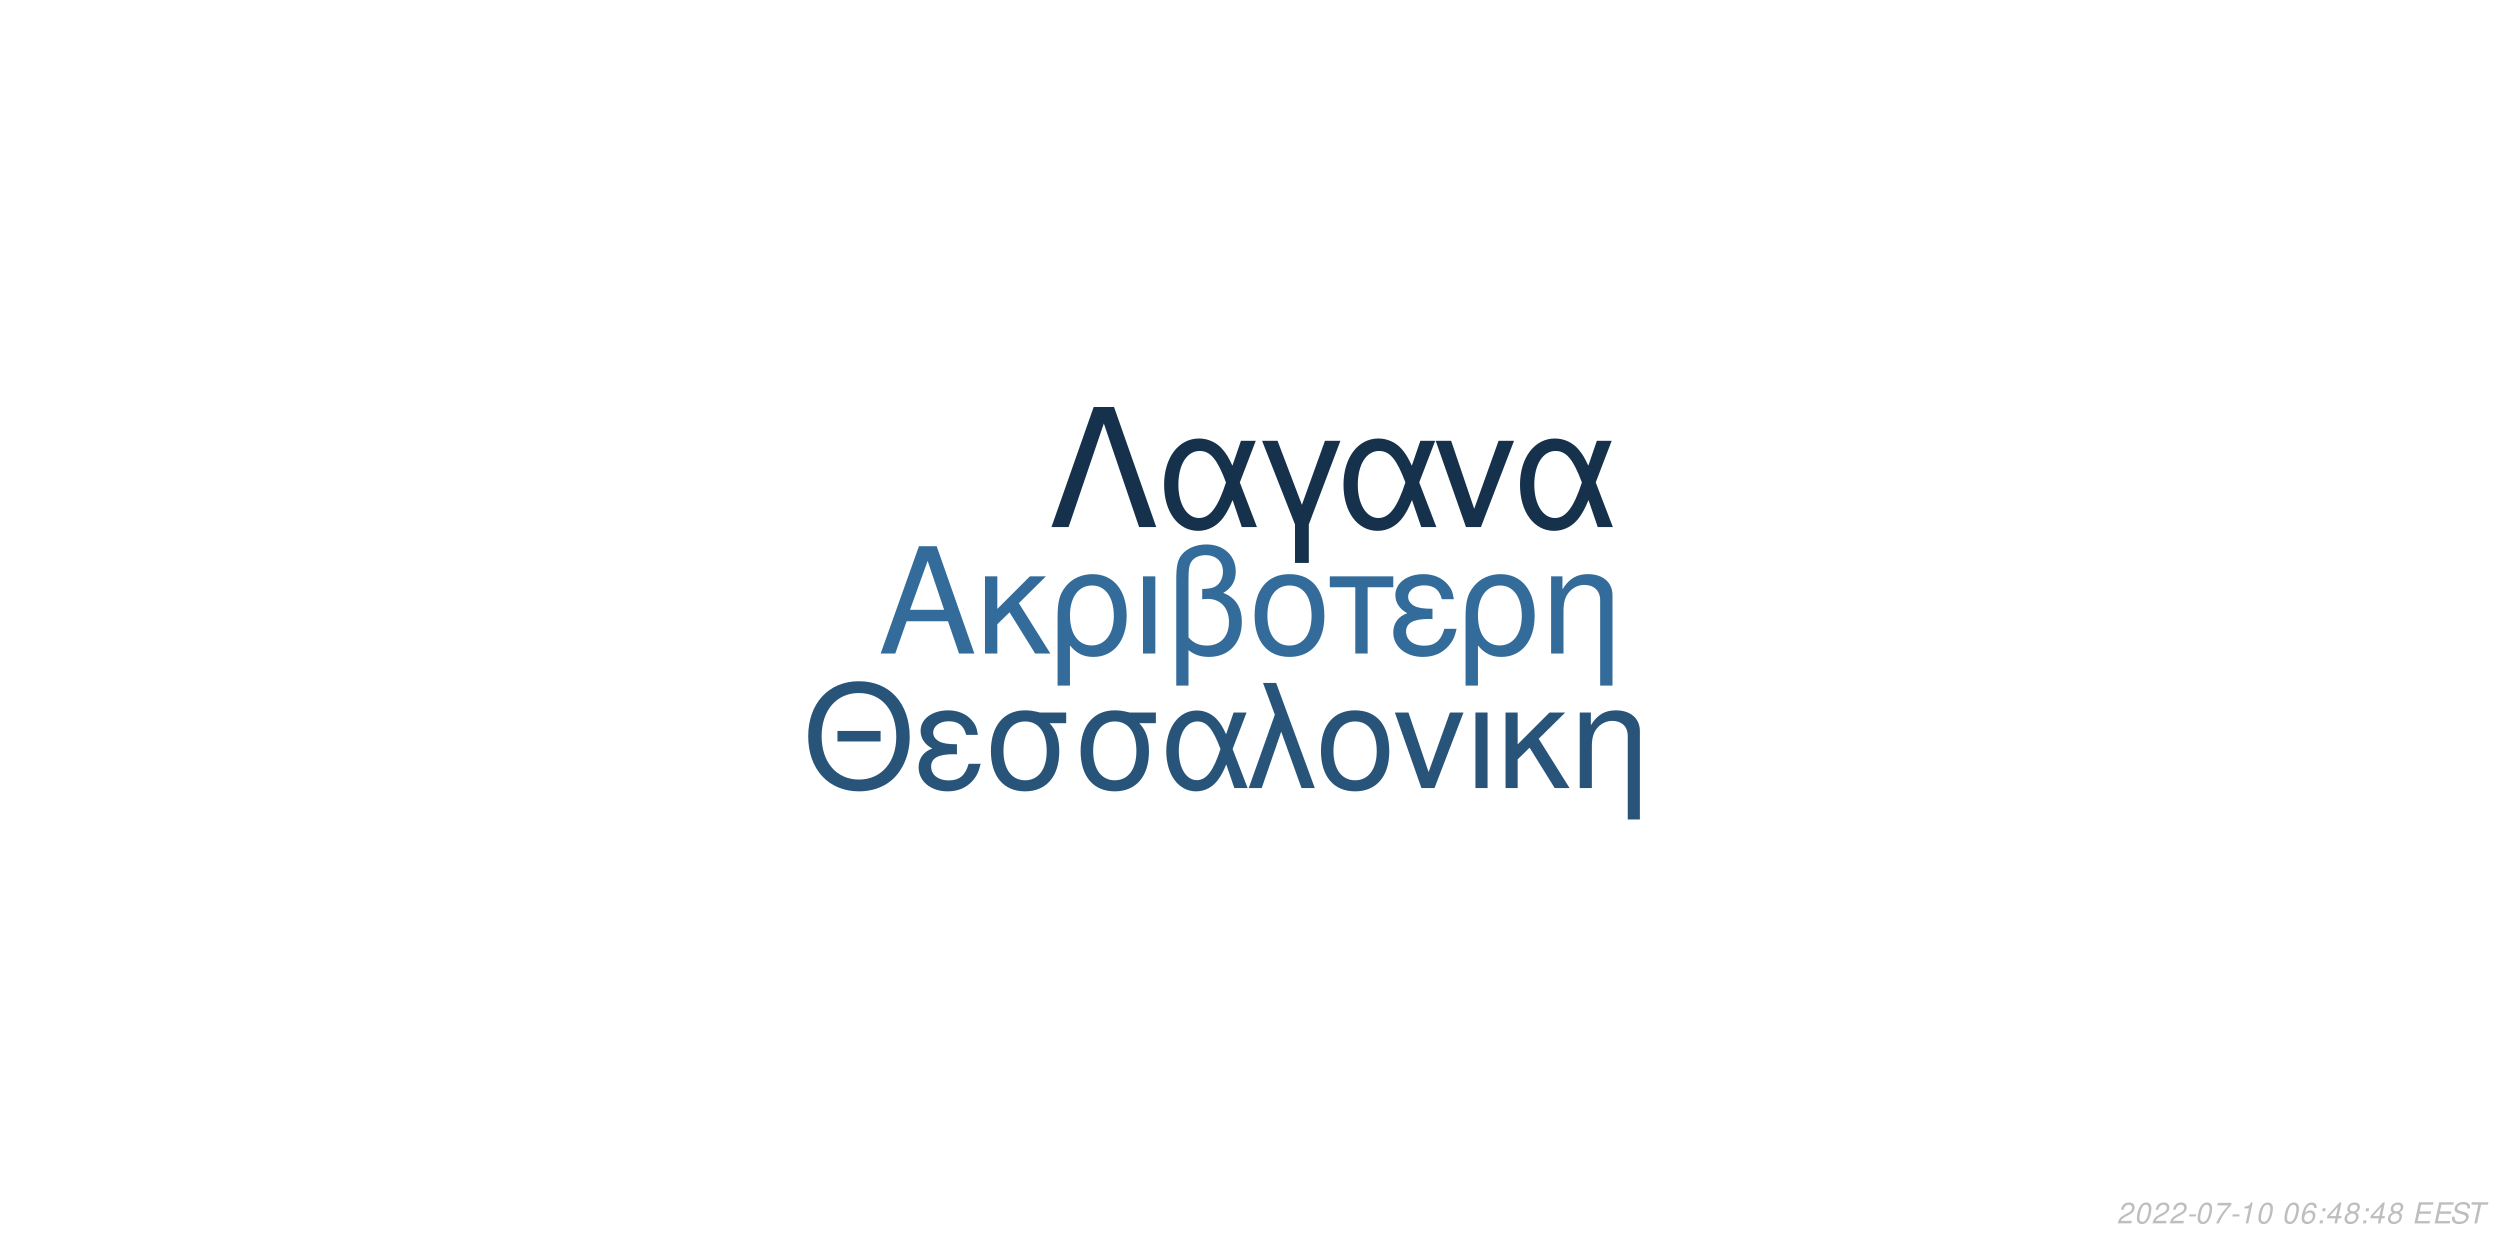
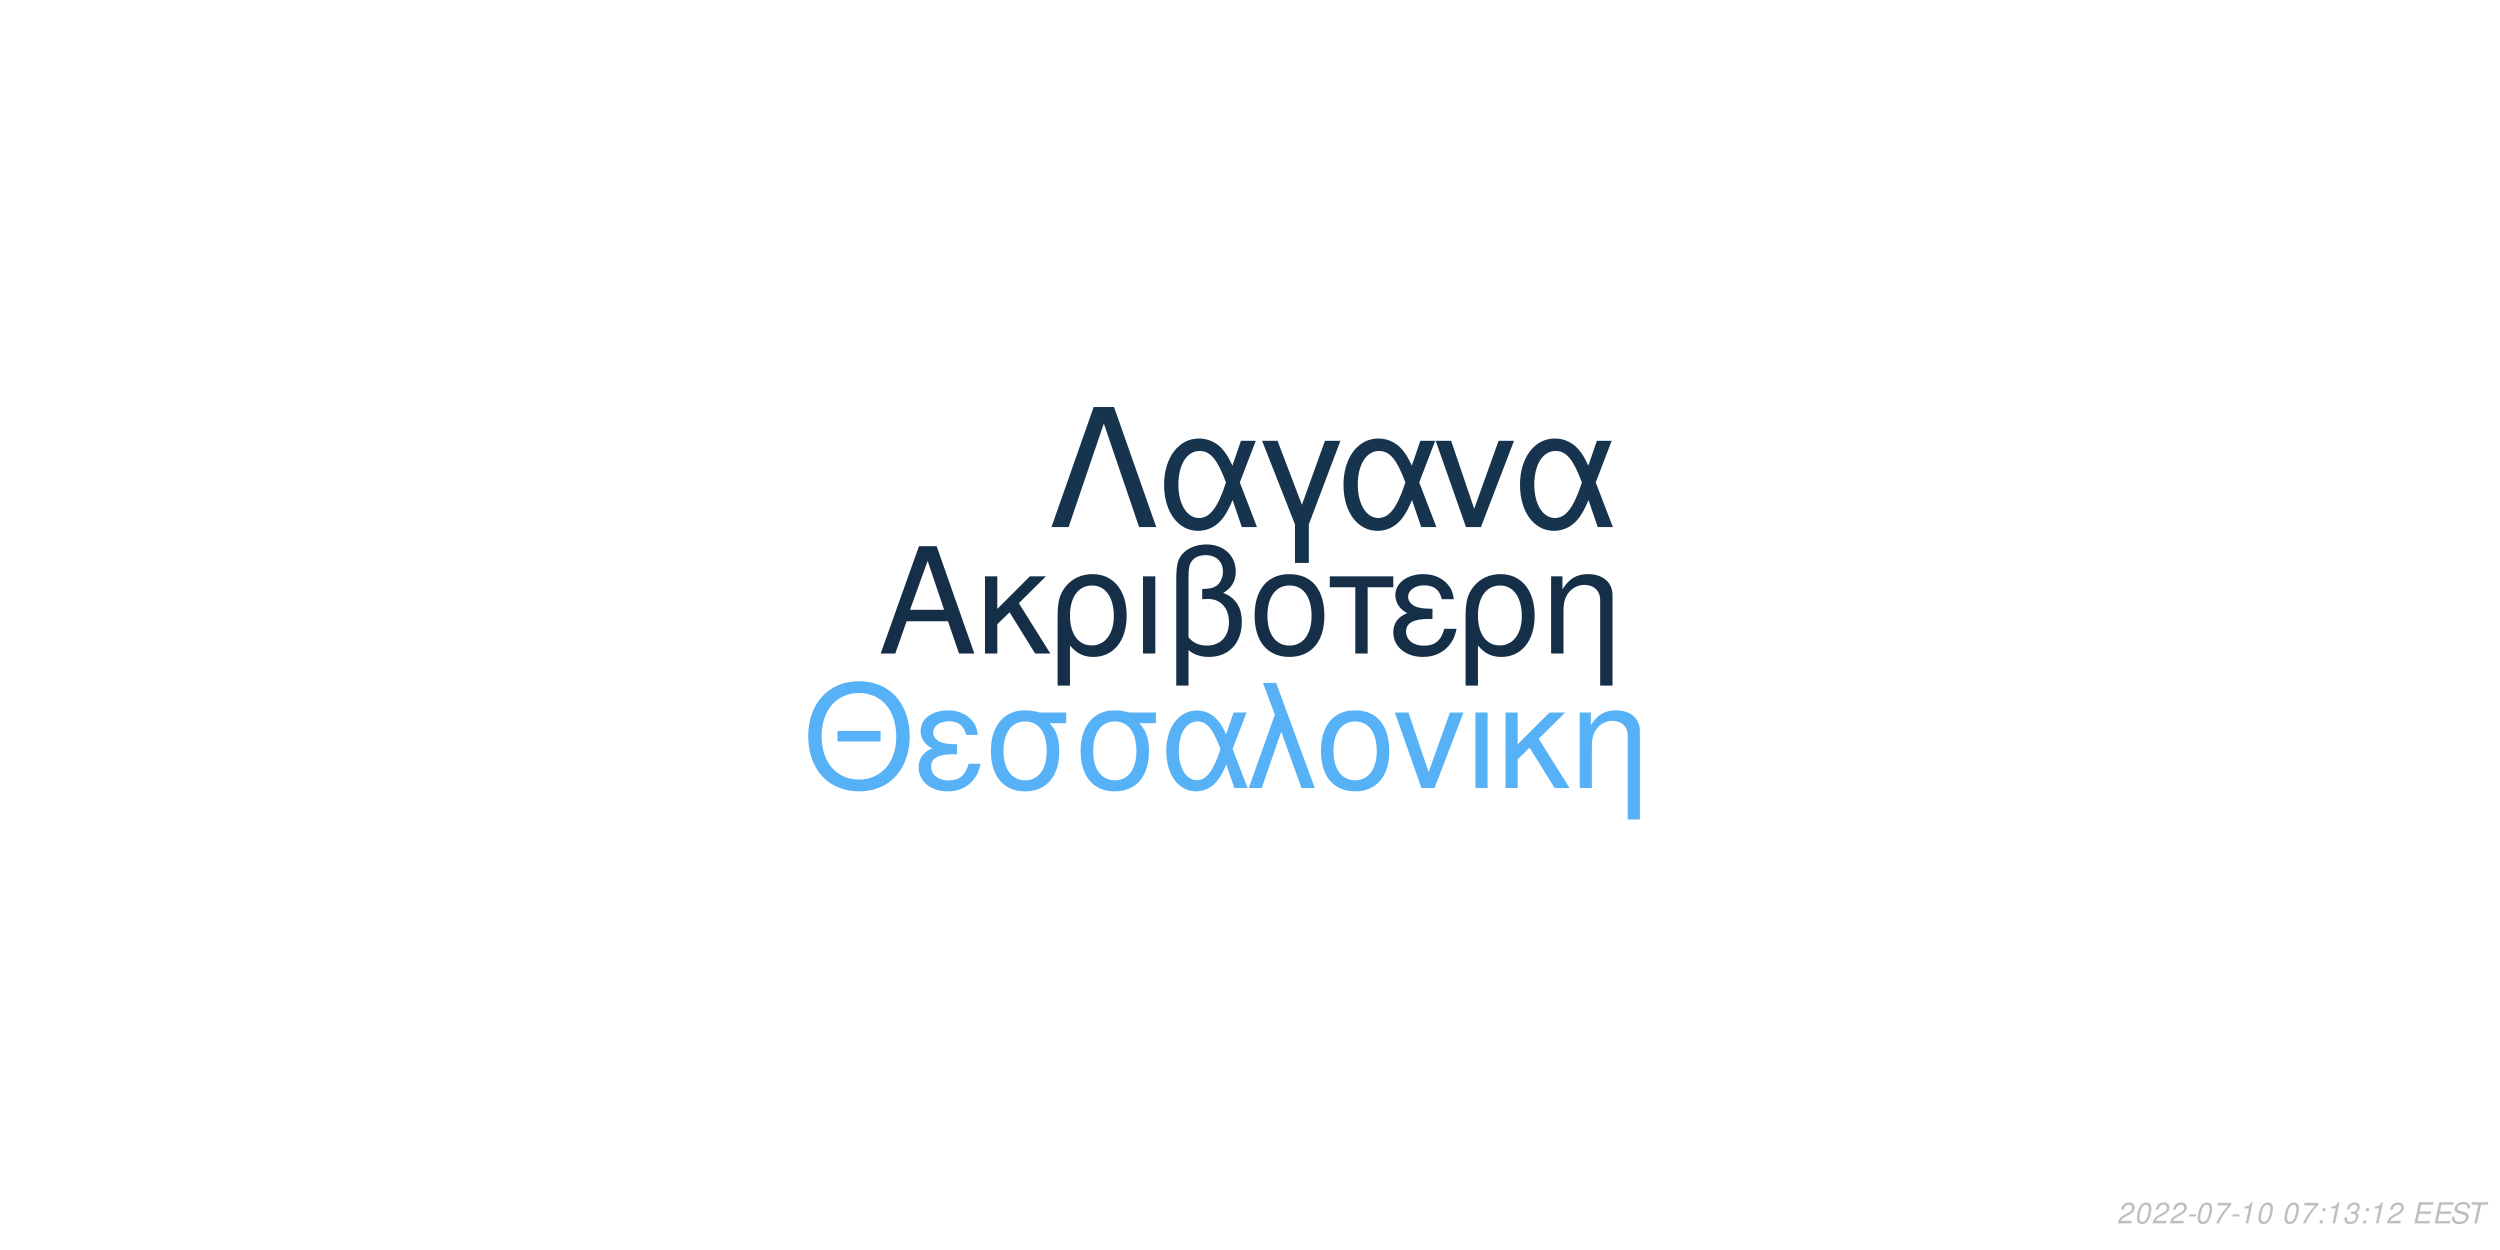
<svg xmlns="http://www.w3.org/2000/svg" xmlns:xlink="http://www.w3.org/1999/xlink" width="864pt" height="432pt" viewBox="0 0 864 432" version="1.1">
  <defs>
    <g>
      <symbol overflow="visible" id="glyph0-0">
        <path style="stroke:none;" d="" />
      </symbol>
      <symbol overflow="visible" id="glyph0-1">
        <path style="stroke:none;" d="M 24.125 -11.141 L 27.938 0 L 33.234 0 L 20.203 -37.094 L 14.094 -37.094 L 0.859 0 L 5.906 0 L 9.828 -11.141 Z M 22.797 -15.109 L 11 -15.109 L 17.094 -32.016 Z M 22.797 -15.109 " />
      </symbol>
      <symbol overflow="visible" id="glyph0-2">
        <path style="stroke:none;" d="M 7.172 -15.422 L 7.172 -26.672 L 2.906 -26.672 L 2.906 0 L 7.172 0 L 7.172 -10.125 L 11.406 -14.25 L 20.25 0 L 25.5 0 L 14.609 -17.406 L 23.969 -26.672 L 18.422 -26.672 Z M 7.172 -15.422 " />
      </symbol>
      <symbol overflow="visible" id="glyph0-3">
        <path style="stroke:none;" d="M 3 11.094 L 7.281 11.094 L 7.281 -2.797 C 9.516 -0.047 11.953 1.172 15.375 1.172 C 22.344 1.172 26.875 -4.422 26.875 -13.031 C 26.875 -21.891 22.297 -27.438 15.062 -27.438 C 11.297 -27.438 7.984 -25.906 5.797 -23.156 C 3.672 -20.516 3 -17.969 3 -12.359 Z M 14.906 -23.516 C 19.547 -23.516 22.438 -19.438 22.438 -12.922 C 22.438 -6.812 19.391 -2.797 14.812 -2.797 C 10.172 -2.797 7.281 -6.766 7.281 -13.125 C 7.281 -19.484 10.234 -23.516 14.906 -23.516 Z M 14.906 -23.516 " />
      </symbol>
      <symbol overflow="visible" id="glyph0-4">
        <path style="stroke:none;" d="M 3.516 0 L 7.781 0 L 7.781 -26.672 L 3.516 -26.672 Z M 3.516 0 " />
      </symbol>
      <symbol overflow="visible" id="glyph0-5">
        <path style="stroke:none;" d="M 4.016 11.094 L 8.25 11.094 L 8.25 -1.172 C 10.172 0.406 12.422 1.172 15.312 1.172 C 22.188 1.172 26.672 -3.609 26.672 -10.891 C 26.672 -15.984 24.578 -19.234 20.25 -20.969 C 23.109 -22.547 24.578 -25.031 24.578 -28.344 C 24.578 -33.844 20.406 -37.703 14.453 -37.703 C 10.938 -37.703 7.734 -36.391 6 -34.25 C 4.484 -32.422 4.016 -30.328 4.016 -25.391 Z M 8.25 -25.656 C 8.25 -29.359 8.5 -30.844 9.469 -32.062 C 10.375 -33.281 12.156 -34 14.094 -34 C 17.812 -34 20.156 -31.812 20.156 -28.297 C 20.156 -25.953 18.984 -23.812 17.297 -23.047 C 16.281 -22.547 15.469 -22.438 12.984 -22.297 L 12.984 -18.781 C 13.734 -18.828 14.344 -18.875 14.969 -18.875 C 19.344 -18.875 22.234 -15.719 22.234 -10.891 C 22.234 -5.906 19.281 -2.75 14.656 -2.75 C 11.953 -2.75 9.922 -3.609 8.25 -5.594 Z M 8.25 -25.656 " />
      </symbol>
      <symbol overflow="visible" id="glyph0-6">
        <path style="stroke:none;" d="M 14.094 -27.438 C 6.562 -27.438 2.094 -22.094 2.094 -13.125 C 2.094 -4.125 6.562 1.172 14.141 1.172 C 21.672 1.172 26.203 -4.172 26.203 -12.922 C 26.203 -22.188 21.828 -27.438 14.094 -27.438 Z M 14.141 -23.516 C 18.938 -23.516 21.781 -19.594 21.781 -12.984 C 21.781 -6.672 18.828 -2.75 14.141 -2.75 C 9.422 -2.75 6.516 -6.672 6.516 -13.125 C 6.516 -19.594 9.422 -23.516 14.141 -23.516 Z M 14.141 -23.516 " />
      </symbol>
      <symbol overflow="visible" id="glyph0-7">
        <path style="stroke:none;" d="M 7.891 0 L 12.156 0 L 12.156 -22.906 L 21.016 -22.906 L 21.016 -26.672 L -0.922 -26.672 L -0.922 -22.906 L 7.891 -22.906 Z M 7.891 0 " />
      </symbol>
      <symbol overflow="visible" id="glyph0-8">
        <path style="stroke:none;" d="M 14.562 -15.469 C 11.344 -15.469 9.562 -15.781 8.297 -16.438 C 6.922 -17.203 6.156 -18.328 6.156 -19.547 C 6.156 -21.891 8.453 -23.562 11.656 -23.562 C 15.062 -23.562 16.953 -22.094 17.812 -18.781 L 21.938 -18.781 C 21.578 -21.266 21.062 -22.5 19.797 -23.922 C 17.812 -26.203 14.906 -27.438 11.453 -27.438 C 5.797 -27.438 1.734 -24.375 1.734 -20.203 C 1.734 -17.609 3.156 -15.375 5.859 -13.938 C 2.797 -12.875 1.016 -10.484 1.016 -7.328 C 1.016 -2.391 5.297 1.172 11.25 1.172 C 14.969 1.172 17.906 -0.109 20.156 -2.641 C 21.578 -4.328 22.297 -5.797 22.906 -8.547 L 18.672 -8.547 C 17.5 -4.422 15.422 -2.703 11.609 -2.703 C 7.938 -2.703 5.438 -4.688 5.438 -7.578 C 5.438 -10.578 7.938 -11.953 13.484 -11.953 C 13.641 -11.953 14.094 -11.953 14.562 -11.906 Z M 14.562 -15.469 " />
      </symbol>
      <symbol overflow="visible" id="glyph0-9">
        <path style="stroke:none;" d="M 3.562 -26.672 L 3.562 0 L 7.844 0 L 7.844 -14.703 C 7.844 -17.906 8.5 -19.891 10.031 -21.531 C 11.406 -22.953 13.188 -23.719 15.062 -23.719 C 18.375 -23.719 20.516 -21.672 20.516 -18.469 L 20.516 11.094 L 24.781 11.094 L 24.781 -20.156 C 24.781 -24.578 21.469 -27.438 16.328 -27.438 C 12.359 -27.438 9.828 -25.906 7.484 -22.188 L 7.484 -26.672 Z M 3.562 -26.672 " />
      </symbol>
      <symbol overflow="visible" id="glyph1-0">
        <path style="stroke:none;" d="" />
      </symbol>
      <symbol overflow="visible" id="glyph1-1">
        <path style="stroke:none;" d="M 26.859 -19.734 L 11.953 -19.734 L 11.953 -16.094 L 26.859 -16.094 Z M 19.328 -36.922 C 8.922 -36.922 1.844 -29.25 1.844 -17.891 C 1.844 -6.484 8.875 1.141 19.391 1.141 C 23.812 1.141 27.703 -0.203 30.641 -2.688 C 34.578 -6.031 36.922 -11.656 36.922 -17.594 C 36.922 -29.297 30 -36.922 19.328 -36.922 Z M 19.328 -32.844 C 27.203 -32.844 32.281 -26.906 32.281 -17.688 C 32.281 -8.922 27.062 -2.938 19.391 -2.938 C 11.609 -2.938 6.484 -8.922 6.484 -17.891 C 6.484 -26.859 11.609 -32.844 19.328 -32.844 Z M 19.328 -32.844 " />
      </symbol>
      <symbol overflow="visible" id="glyph1-2">
        <path style="stroke:none;" d="M 14.25 -15.141 C 11.109 -15.141 9.375 -15.453 8.125 -16.094 C 6.781 -16.844 6.031 -17.938 6.031 -19.141 C 6.031 -21.422 8.266 -23.078 11.406 -23.078 C 14.75 -23.078 16.594 -21.625 17.438 -18.391 L 21.469 -18.391 C 21.125 -20.828 20.625 -22.031 19.391 -23.422 C 17.438 -25.656 14.594 -26.859 11.219 -26.859 C 5.688 -26.859 1.688 -23.875 1.688 -19.781 C 1.688 -17.234 3.094 -15.047 5.734 -13.656 C 2.734 -12.609 1 -10.266 1 -7.172 C 1 -2.344 5.188 1.141 11.016 1.141 C 14.656 1.141 17.547 -0.094 19.734 -2.594 C 21.125 -4.234 21.828 -5.688 22.422 -8.375 L 18.281 -8.375 C 17.141 -4.328 15.094 -2.641 11.359 -2.641 C 7.766 -2.641 5.328 -4.578 5.328 -7.422 C 5.328 -10.359 7.766 -11.703 13.203 -11.703 C 13.359 -11.703 13.797 -11.703 14.25 -11.656 Z M 14.25 -15.141 " />
      </symbol>
      <symbol overflow="visible" id="glyph1-3">
        <path style="stroke:none;" d="M 29 -26.109 L 19.938 -26.109 C 17.594 -26.703 16.438 -26.859 14.703 -26.859 C 7.469 -26.859 2.984 -21.469 2.984 -12.859 C 2.984 -4.031 7.375 1.141 14.797 1.141 C 22.172 1.141 26.609 -4.078 26.609 -12.656 C 26.609 -17.047 25.656 -19.828 23.266 -22.422 L 29 -22.422 Z M 14.797 -23.016 C 19.531 -23.016 22.266 -19.234 22.266 -12.75 C 22.266 -6.531 19.438 -2.688 14.797 -2.688 C 10.172 -2.688 7.328 -6.531 7.328 -12.859 C 7.328 -19.188 10.172 -23.016 14.797 -23.016 Z M 14.797 -23.016 " />
      </symbol>
      <symbol overflow="visible" id="glyph1-4">
        <path style="stroke:none;" d="M 29.344 -26.109 L 24.859 -26.109 L 22.266 -18.578 C 21.125 -21.031 20.484 -22.125 19.328 -23.469 C 17.547 -25.609 14.906 -26.812 12.156 -26.812 C 5.984 -26.812 1.594 -20.984 1.594 -12.812 C 1.594 -4.578 5.828 1.141 11.906 1.141 C 14.953 1.141 17.734 -0.344 19.625 -3.047 C 20.672 -4.531 21.281 -5.688 22.328 -8.172 L 25.109 0 L 29.703 0 L 24.516 -13.5 Z M 20.328 -13.5 C 17.891 -5.922 15.453 -2.734 12.156 -2.734 C 8.516 -2.734 5.922 -6.922 5.922 -12.812 C 5.922 -18.938 8.516 -23.016 12.359 -23.016 C 15.594 -23.016 17.688 -20.531 20.328 -13.5 Z M 20.328 -13.5 " />
      </symbol>
      <symbol overflow="visible" id="glyph1-5">
        <path style="stroke:none;" d="M 1.094 0 L 5.578 0 L 12.312 -19.484 L 19.328 0 L 23.922 0 L 10.562 -36.328 L 6.031 -36.328 L 10.109 -25.359 Z M 1.094 0 " />
      </symbol>
      <symbol overflow="visible" id="glyph1-6">
        <path style="stroke:none;" d="M 13.797 -26.859 C 6.422 -26.859 2.047 -21.625 2.047 -12.859 C 2.047 -4.031 6.422 1.141 13.859 1.141 C 21.234 1.141 25.656 -4.078 25.656 -12.656 C 25.656 -21.719 21.375 -26.859 13.797 -26.859 Z M 13.859 -23.016 C 18.531 -23.016 21.328 -19.188 21.328 -12.703 C 21.328 -6.531 18.438 -2.688 13.859 -2.688 C 9.219 -2.688 6.375 -6.531 6.375 -12.859 C 6.375 -19.188 9.219 -23.016 13.859 -23.016 Z M 13.859 -23.016 " />
      </symbol>
      <symbol overflow="visible" id="glyph1-7">
        <path style="stroke:none;" d="M 14.297 0 L 24.312 -26.109 L 19.625 -26.109 L 12.25 -5.531 L 5.281 -26.109 L 0.594 -26.109 L 9.766 0 Z M 14.297 0 " />
      </symbol>
      <symbol overflow="visible" id="glyph1-8">
        <path style="stroke:none;" d="M 3.438 0 L 7.625 0 L 7.625 -26.109 L 3.438 -26.109 Z M 3.438 0 " />
      </symbol>
      <symbol overflow="visible" id="glyph1-9">
        <path style="stroke:none;" d="M 7.031 -15.094 L 7.031 -26.109 L 2.844 -26.109 L 2.844 0 L 7.031 0 L 7.031 -9.922 L 11.156 -13.953 L 19.828 0 L 24.969 0 L 14.297 -17.047 L 23.469 -26.109 L 18.031 -26.109 Z M 7.031 -15.094 " />
      </symbol>
      <symbol overflow="visible" id="glyph1-10">
        <path style="stroke:none;" d="M 3.484 -26.109 L 3.484 0 L 7.672 0 L 7.672 -14.406 C 7.672 -17.547 8.328 -19.484 9.812 -21.078 C 11.156 -22.469 12.906 -23.219 14.75 -23.219 C 17.984 -23.219 20.078 -21.234 20.078 -18.094 L 20.078 10.859 L 24.266 10.859 L 24.266 -19.734 C 24.266 -24.062 21.031 -26.859 16 -26.859 C 12.109 -26.859 9.609 -25.359 7.328 -21.719 L 7.328 -26.109 Z M 3.484 -26.109 " />
      </symbol>
      <symbol overflow="visible" id="glyph2-0">
        <path style="stroke:none;" d="" />
      </symbol>
      <symbol overflow="visible" id="glyph2-1">
        <path style="stroke:none;" d="M 22.531 -41.484 L 15.484 -41.484 L 0.906 0 L 6.828 0 L 19 -35.797 L 31.188 0 L 37.109 0 Z M 22.531 -41.484 " />
      </symbol>
      <symbol overflow="visible" id="glyph2-2">
        <path style="stroke:none;" d="M 33.516 -29.812 L 28.391 -29.812 L 25.438 -21.219 C 24.125 -24.016 23.391 -25.266 22.078 -26.797 C 20.031 -29.25 17.016 -30.609 13.891 -30.609 C 6.828 -30.609 1.828 -23.953 1.828 -14.625 C 1.828 -5.234 6.656 1.312 13.594 1.312 C 17.078 1.312 20.266 -0.391 22.422 -3.469 C 23.609 -5.172 24.297 -6.484 25.5 -9.328 L 28.688 0 L 33.922 0 L 28 -15.422 Z M 23.219 -15.422 C 20.422 -6.766 17.641 -3.125 13.891 -3.125 C 9.734 -3.125 6.766 -7.906 6.766 -14.625 C 6.766 -21.625 9.734 -26.297 14.109 -26.297 C 17.812 -26.297 20.203 -23.453 23.219 -15.422 Z M 23.219 -15.422 " />
      </symbol>
      <symbol overflow="visible" id="glyph2-3">
        <path style="stroke:none;" d="M 12.062 12.406 L 16.844 12.406 L 16.844 -0.906 L 27.766 -29.812 L 22.422 -29.812 L 14.453 -7.688 L 6.031 -29.812 L 0.688 -29.812 L 12.062 -0.906 Z M 12.062 12.406 " />
      </symbol>
      <symbol overflow="visible" id="glyph2-4">
        <path style="stroke:none;" d="M 16.328 0 L 27.766 -29.812 L 22.422 -29.812 L 14 -6.312 L 6.031 -29.812 L 0.688 -29.812 L 11.156 0 Z M 16.328 0 " />
      </symbol>
      <symbol overflow="visible" id="glyph3-0">
        <path style="stroke:none;" d="" />
      </symbol>
      <symbol overflow="visible" id="glyph3-1">
        <path style="stroke:none;" d="M 5.234 -0.875 L 1.469 -0.875 C 1.641 -1.375 2.203 -1.891 3.109 -2.344 L 4.234 -2.938 C 5.562 -3.625 6.219 -4.469 6.219 -5.484 C 6.219 -5.938 6.062 -6.359 5.797 -6.656 C 5.469 -7.047 4.984 -7.234 4.312 -7.234 C 2.766 -7.234 1.891 -6.453 1.484 -4.734 L 2.375 -4.734 C 2.484 -5.188 2.609 -5.484 2.797 -5.75 C 3.094 -6.203 3.609 -6.453 4.188 -6.453 C 4.891 -6.453 5.344 -6.031 5.344 -5.375 C 5.344 -4.703 4.859 -4.094 4.016 -3.656 L 2.984 -3.125 C 1.234 -2.188 0.797 -1.656 0.344 -0.016 L 5.047 -0.016 Z M 5.234 -0.875 " />
      </symbol>
      <symbol overflow="visible" id="glyph3-2">
        <path style="stroke:none;" d="M 4.203 -7.234 C 3.375 -7.234 2.688 -6.812 2.125 -5.984 C 1.484 -5.047 0.984 -3.188 0.984 -1.734 C 0.984 -1.109 1.172 -0.562 1.484 -0.266 C 1.797 0.047 2.281 0.234 2.766 0.234 C 3.625 0.234 4.281 -0.156 4.859 -1.016 C 5.516 -1.953 6 -3.797 6 -5.266 C 6 -6.5 5.328 -7.234 4.203 -7.234 Z M 4.094 -6.453 C 4.734 -6.453 5.125 -5.984 5.125 -5.156 C 5.125 -4.203 4.781 -2.625 4.406 -1.812 C 3.984 -0.938 3.516 -0.547 2.875 -0.547 C 2.25 -0.547 1.875 -1.031 1.875 -1.828 C 1.875 -2.797 2.203 -4.344 2.594 -5.203 C 2.984 -6.047 3.453 -6.453 4.094 -6.453 Z M 4.094 -6.453 " />
      </symbol>
      <symbol overflow="visible" id="glyph3-3">
        <path style="stroke:none;" d="M 3.516 -3.125 L 1.125 -3.125 L 0.969 -2.406 L 3.359 -2.406 Z M 3.516 -3.125 " />
      </symbol>
      <symbol overflow="visible" id="glyph3-4">
        <path style="stroke:none;" d="M 6.703 -7.094 L 1.953 -7.094 L 1.766 -6.219 L 5.594 -6.219 C 3.344 -3.688 2.266 -2.109 1.375 0 L 2.344 0 C 3.031 -1.906 4.828 -4.594 6.547 -6.281 Z M 6.703 -7.094 " />
      </symbol>
      <symbol overflow="visible" id="glyph3-5">
        <path style="stroke:none;" d="M 3.703 -5.188 L 2.594 0 L 3.469 0 L 5.016 -7.234 L 4.438 -7.234 C 3.906 -6.156 3.688 -6.016 2.234 -5.812 L 2.109 -5.188 Z M 3.703 -5.188 " />
      </symbol>
      <symbol overflow="visible" id="glyph3-6">
        <path style="stroke:none;" d="" />
      </symbol>
      <symbol overflow="visible" id="glyph3-7">
-         <path style="stroke:none;" d="M 6.125 -5.344 L 6.141 -5.625 C 6.141 -6.609 5.453 -7.234 4.391 -7.234 C 3.438 -7.234 2.641 -6.719 2.016 -5.703 C 1.422 -4.781 0.938 -2.953 0.938 -1.688 C 0.938 -0.516 1.688 0.234 2.859 0.234 C 3.703 0.234 4.438 -0.156 5 -0.875 C 5.406 -1.422 5.672 -2.156 5.672 -2.766 C 5.672 -3.812 4.969 -4.5 3.906 -4.5 C 3.234 -4.5 2.672 -4.234 2.094 -3.625 C 2.406 -5.375 3.234 -6.453 4.25 -6.453 C 4.703 -6.453 5.062 -6.234 5.172 -5.844 C 5.203 -5.719 5.234 -5.578 5.25 -5.344 Z M 3.656 -3.734 C 4.344 -3.734 4.797 -3.281 4.797 -2.625 C 4.797 -1.469 3.984 -0.547 2.984 -0.547 C 2.297 -0.547 1.812 -1.047 1.812 -1.766 C 1.812 -2.859 2.625 -3.734 3.656 -3.734 Z M 3.656 -3.734 " />
+         <path style="stroke:none;" d="M 2.359 -1.031 L 1.312 -1.031 L 1.094 0 L 2.141 0 Z M 3.266 -5.234 L 2.219 -5.234 L 2 -4.203 L 3.047 -4.203 Z M 3.266 -5.234 " />
      </symbol>
      <symbol overflow="visible" id="glyph3-8">
-         <path style="stroke:none;" d="M 2.359 -1.031 L 1.312 -1.031 L 1.094 0 L 2.141 0 Z M 3.266 -5.234 L 2.219 -5.234 L 2 -4.203 L 3.047 -4.203 Z M 3.266 -5.234 " />
+         <path style="stroke:none;" d="M 2.922 -3.312 C 3.125 -3.344 3.234 -3.344 3.375 -3.344 C 4.203 -3.344 4.688 -3 4.688 -2.406 C 4.688 -1.312 3.906 -0.547 2.781 -0.547 C 2.047 -0.547 1.594 -0.938 1.594 -1.562 C 1.594 -1.719 1.609 -1.844 1.656 -2.094 L 0.766 -2.094 C 0.734 -1.797 0.719 -1.641 0.719 -1.469 C 0.719 -0.375 1.406 0.234 2.641 0.234 C 3.547 0.234 4.297 -0.078 4.812 -0.656 C 5.266 -1.156 5.562 -1.875 5.562 -2.547 C 5.562 -3.125 5.344 -3.453 4.797 -3.734 C 5.641 -4.234 6.016 -4.844 6.016 -5.734 C 6.016 -6.656 5.312 -7.234 4.203 -7.234 C 3.375 -7.234 2.672 -6.938 2.188 -6.375 C 1.891 -6.031 1.703 -5.641 1.516 -4.906 L 2.391 -4.906 C 2.5 -5.359 2.594 -5.594 2.734 -5.812 C 3.047 -6.234 3.516 -6.453 4.078 -6.453 C 4.734 -6.453 5.141 -6.125 5.141 -5.578 C 5.141 -5.188 5.016 -4.797 4.797 -4.547 C 4.516 -4.234 4 -4.062 3.266 -4.062 L 3.078 -4.062 Z M 2.922 -3.312 " />
      </symbol>
      <symbol overflow="visible" id="glyph3-9">
-         <path style="stroke:none;" d="M 3.625 -1.75 L 3.266 0 L 4.141 0 L 4.516 -1.75 L 5.562 -1.75 L 5.734 -2.531 L 4.688 -2.531 L 5.688 -7.234 L 5.016 -7.234 L 0.844 -2.672 L 0.641 -1.75 Z M 3.797 -2.531 L 1.594 -2.531 L 4.469 -5.703 Z M 3.797 -2.531 " />
+         <path style="stroke:none;" d="M 2.547 -3.312 L 6.5 -3.312 L 6.688 -4.141 L 2.719 -4.141 L 3.219 -6.469 L 7.344 -6.469 L 7.516 -7.297 L 2.453 -7.297 L 0.906 0 L 6.125 0 L 6.297 -0.812 L 2.016 -0.812 Z M 2.547 -3.312 " />
      </symbol>
      <symbol overflow="visible" id="glyph3-10">
-         <path style="stroke:none;" d="M 4.766 -3.797 C 5.078 -3.969 5.234 -4.078 5.438 -4.234 C 5.812 -4.594 6.062 -5.172 6.062 -5.734 C 6.062 -6.625 5.344 -7.234 4.266 -7.234 C 2.812 -7.234 1.703 -6.219 1.703 -4.875 C 1.703 -4.406 1.875 -4.125 2.359 -3.812 C 1.297 -3.312 0.75 -2.516 0.75 -1.469 C 0.75 -0.438 1.547 0.234 2.812 0.234 C 3.656 0.234 4.359 -0.094 4.938 -0.734 C 5.359 -1.234 5.609 -1.859 5.609 -2.438 C 5.609 -3.047 5.312 -3.516 4.766 -3.797 Z M 4.109 -6.453 C 4.797 -6.453 5.188 -6.125 5.188 -5.578 C 5.188 -5.266 5.062 -4.922 4.859 -4.672 C 4.562 -4.312 4.188 -4.156 3.656 -4.156 C 2.984 -4.156 2.594 -4.453 2.594 -4.984 C 2.594 -5.859 3.203 -6.453 4.109 -6.453 Z M 3.453 -3.406 C 4.234 -3.406 4.734 -2.984 4.734 -2.312 C 4.734 -1.312 3.922 -0.547 2.875 -0.547 C 2.125 -0.547 1.625 -0.969 1.625 -1.625 C 1.625 -2.609 2.438 -3.406 3.453 -3.406 Z M 3.453 -3.406 " />
+         <path style="stroke:none;" d="M 7.062 -5.156 C 7.125 -5.438 7.141 -5.562 7.141 -5.703 C 7.141 -6.156 6.938 -6.594 6.594 -6.891 C 6.188 -7.25 5.656 -7.406 4.875 -7.406 C 3.844 -7.406 3.047 -7.125 2.5 -6.562 C 2.094 -6.141 1.781 -5.438 1.781 -4.922 C 1.781 -4.297 2.219 -3.766 2.891 -3.562 L 4.594 -3.094 C 5.406 -2.859 5.734 -2.578 5.734 -2.094 C 5.734 -1.781 5.547 -1.406 5.266 -1.141 C 4.844 -0.766 4.266 -0.578 3.453 -0.578 C 2.328 -0.578 1.812 -0.984 1.812 -1.906 C 1.812 -2.047 1.812 -2.125 1.844 -2.312 L 0.984 -2.312 C 0.906 -2.062 0.891 -1.906 0.891 -1.688 C 0.891 -0.484 1.797 0.234 3.297 0.234 C 4.359 0.234 5.234 -0.062 5.812 -0.609 C 6.344 -1.078 6.688 -1.797 6.688 -2.375 C 6.688 -2.641 6.609 -2.906 6.453 -3.156 C 6.234 -3.5 5.938 -3.703 5.469 -3.828 L 3.75 -4.312 C 2.984 -4.547 2.734 -4.734 2.734 -5.188 C 2.734 -5.547 2.875 -5.844 3.188 -6.109 C 3.547 -6.438 4.031 -6.594 4.703 -6.594 C 5.266 -6.594 5.688 -6.484 5.906 -6.297 C 6.094 -6.125 6.219 -5.797 6.219 -5.516 C 6.219 -5.422 6.203 -5.344 6.188 -5.156 Z M 7.062 -5.156 " />
      </symbol>
      <symbol overflow="visible" id="glyph3-11">
-         <path style="stroke:none;" d="M 2.547 -3.312 L 6.5 -3.312 L 6.688 -4.141 L 2.719 -4.141 L 3.219 -6.469 L 7.344 -6.469 L 7.516 -7.297 L 2.453 -7.297 L 0.906 0 L 6.125 0 L 6.297 -0.812 L 2.016 -0.812 Z M 2.547 -3.312 " />
-       </symbol>
-       <symbol overflow="visible" id="glyph3-12">
-         <path style="stroke:none;" d="M 7.062 -5.156 C 7.125 -5.438 7.141 -5.562 7.141 -5.703 C 7.141 -6.156 6.938 -6.594 6.594 -6.891 C 6.188 -7.25 5.656 -7.406 4.875 -7.406 C 3.844 -7.406 3.047 -7.125 2.5 -6.562 C 2.094 -6.141 1.781 -5.438 1.781 -4.922 C 1.781 -4.297 2.219 -3.766 2.891 -3.562 L 4.594 -3.094 C 5.406 -2.859 5.734 -2.578 5.734 -2.094 C 5.734 -1.781 5.547 -1.406 5.266 -1.141 C 4.844 -0.766 4.266 -0.578 3.453 -0.578 C 2.328 -0.578 1.812 -0.984 1.812 -1.906 C 1.812 -2.047 1.812 -2.125 1.844 -2.312 L 0.984 -2.312 C 0.906 -2.062 0.891 -1.906 0.891 -1.688 C 0.891 -0.484 1.797 0.234 3.297 0.234 C 4.359 0.234 5.234 -0.062 5.812 -0.609 C 6.344 -1.078 6.688 -1.797 6.688 -2.375 C 6.688 -2.641 6.609 -2.906 6.453 -3.156 C 6.234 -3.5 5.938 -3.703 5.469 -3.828 L 3.75 -4.312 C 2.984 -4.547 2.734 -4.734 2.734 -5.188 C 2.734 -5.547 2.875 -5.844 3.188 -6.109 C 3.547 -6.438 4.031 -6.594 4.703 -6.594 C 5.266 -6.594 5.688 -6.484 5.906 -6.297 C 6.094 -6.125 6.219 -5.797 6.219 -5.516 C 6.219 -5.422 6.203 -5.344 6.188 -5.156 Z M 7.062 -5.156 " />
-       </symbol>
-       <symbol overflow="visible" id="glyph3-13">
        <path style="stroke:none;" d="M 4.938 -6.469 L 7.312 -6.469 L 7.484 -7.297 L 1.75 -7.297 L 1.578 -6.469 L 3.984 -6.469 L 2.609 0 L 3.547 0 Z M 4.938 -6.469 " />
      </symbol>
    </g>
  </defs>
  <g id="surface1">
    <rect x="0" y="0" width="864" height="432" style="fill:rgb(100%,100%,100%);fill-opacity:1;stroke:none;" />
-     <g style="fill:rgb(20%,41.961%,60.392%);fill-opacity:1;">
+     <g style="fill:rgb(8.235%,18.431%,28.235%);fill-opacity:1;">
      <use xlink:href="#glyph0-1" x="303.5" y="225.861" />
      <use xlink:href="#glyph0-2" x="337.5" y="225.861" />
      <use xlink:href="#glyph0-3" x="362.5" y="225.861" />
      <use xlink:href="#glyph0-4" x="391.5" y="225.861" />
      <use xlink:href="#glyph0-5" x="402.5" y="225.861" />
      <use xlink:href="#glyph0-6" x="431.5" y="225.861" />
      <use xlink:href="#glyph0-7" x="460.5" y="225.861" />
      <use xlink:href="#glyph0-8" x="480.5" y="225.861" />
      <use xlink:href="#glyph0-3" x="503.5" y="225.861" />
      <use xlink:href="#glyph0-9" x="532.5" y="225.861" />
    </g>
-     <g style="fill:rgb(15.686%,32.941%,47.843%);fill-opacity:1;">
+     <g style="fill:rgb(33.725%,69.412%,96.863%);fill-opacity:1;">
      <use xlink:href="#glyph1-1" x="277.473" y="272.354" />
      <use xlink:href="#glyph1-2" x="316.473" y="272.354" />
      <use xlink:href="#glyph1-3" x="339.473" y="272.354" />
      <use xlink:href="#glyph1-3" x="370.473" y="272.354" />
      <use xlink:href="#glyph1-4" x="401.473" y="272.354" />
      <use xlink:href="#glyph1-5" x="430.473" y="272.354" />
      <use xlink:href="#glyph1-6" x="454.473" y="272.354" />
      <use xlink:href="#glyph1-7" x="481.473" y="272.354" />
      <use xlink:href="#glyph1-8" x="506.473" y="272.354" />
      <use xlink:href="#glyph1-9" x="517.473" y="272.354" />
      <use xlink:href="#glyph1-10" x="542.473" y="272.354" />
    </g>
-     <g style="fill:rgb(8.627%,19.216%,29.412%);fill-opacity:1;">
+     <g style="fill:rgb(9.02%,20.392%,30.98%);fill-opacity:1;">
      <use xlink:href="#glyph2-1" x="362.484" y="182.152" />
      <use xlink:href="#glyph2-2" x="400.484" y="182.152" />
      <use xlink:href="#glyph2-3" x="435.484" y="182.152" />
      <use xlink:href="#glyph2-2" x="462.484" y="182.152" />
      <use xlink:href="#glyph2-4" x="495.484" y="182.152" />
      <use xlink:href="#glyph2-2" x="523.484" y="182.152" />
    </g>
    <g style="fill:rgb(74.51%,74.51%,74.51%);fill-opacity:1;">
      <use xlink:href="#glyph3-1" x="731.52" y="422.81" />
      <use xlink:href="#glyph3-2" x="737.52" y="422.81" />
      <use xlink:href="#glyph3-1" x="743.52" y="422.81" />
      <use xlink:href="#glyph3-1" x="749.52" y="422.81" />
      <use xlink:href="#glyph3-3" x="755.52" y="422.81" />
      <use xlink:href="#glyph3-2" x="758.52" y="422.81" />
      <use xlink:href="#glyph3-4" x="764.52" y="422.81" />
      <use xlink:href="#glyph3-3" x="770.52" y="422.81" />
      <use xlink:href="#glyph3-5" x="773.52" y="422.81" />
      <use xlink:href="#glyph3-2" x="779.52" y="422.81" />
      <use xlink:href="#glyph3-6" x="785.52" y="422.81" />
      <use xlink:href="#glyph3-2" x="788.52" y="422.81" />
-       <use xlink:href="#glyph3-7" x="794.52" y="422.81" />
-       <use xlink:href="#glyph3-8" x="800.52" y="422.81" />
-       <use xlink:href="#glyph3-9" x="803.52" y="422.81" />
-       <use xlink:href="#glyph3-10" x="809.52" y="422.81" />
-       <use xlink:href="#glyph3-8" x="815.52" y="422.81" />
-       <use xlink:href="#glyph3-9" x="818.52" y="422.81" />
-       <use xlink:href="#glyph3-10" x="824.52" y="422.81" />
+       <use xlink:href="#glyph3-4" x="794.52" y="422.81" />
+       <use xlink:href="#glyph3-7" x="800.52" y="422.81" />
+       <use xlink:href="#glyph3-5" x="803.52" y="422.81" />
+       <use xlink:href="#glyph3-8" x="809.52" y="422.81" />
+       <use xlink:href="#glyph3-7" x="815.52" y="422.81" />
+       <use xlink:href="#glyph3-5" x="818.52" y="422.81" />
+       <use xlink:href="#glyph3-1" x="824.52" y="422.81" />
      <use xlink:href="#glyph3-6" x="830.52" y="422.81" />
-       <use xlink:href="#glyph3-11" x="833.52" y="422.81" />
-       <use xlink:href="#glyph3-11" x="840.52" y="422.81" />
-       <use xlink:href="#glyph3-12" x="846.52" y="422.81" />
-       <use xlink:href="#glyph3-13" x="852.52" y="422.81" />
+       <use xlink:href="#glyph3-9" x="833.52" y="422.81" />
+       <use xlink:href="#glyph3-9" x="840.52" y="422.81" />
+       <use xlink:href="#glyph3-10" x="846.52" y="422.81" />
+       <use xlink:href="#glyph3-11" x="852.52" y="422.81" />
    </g>
  </g>
</svg>
